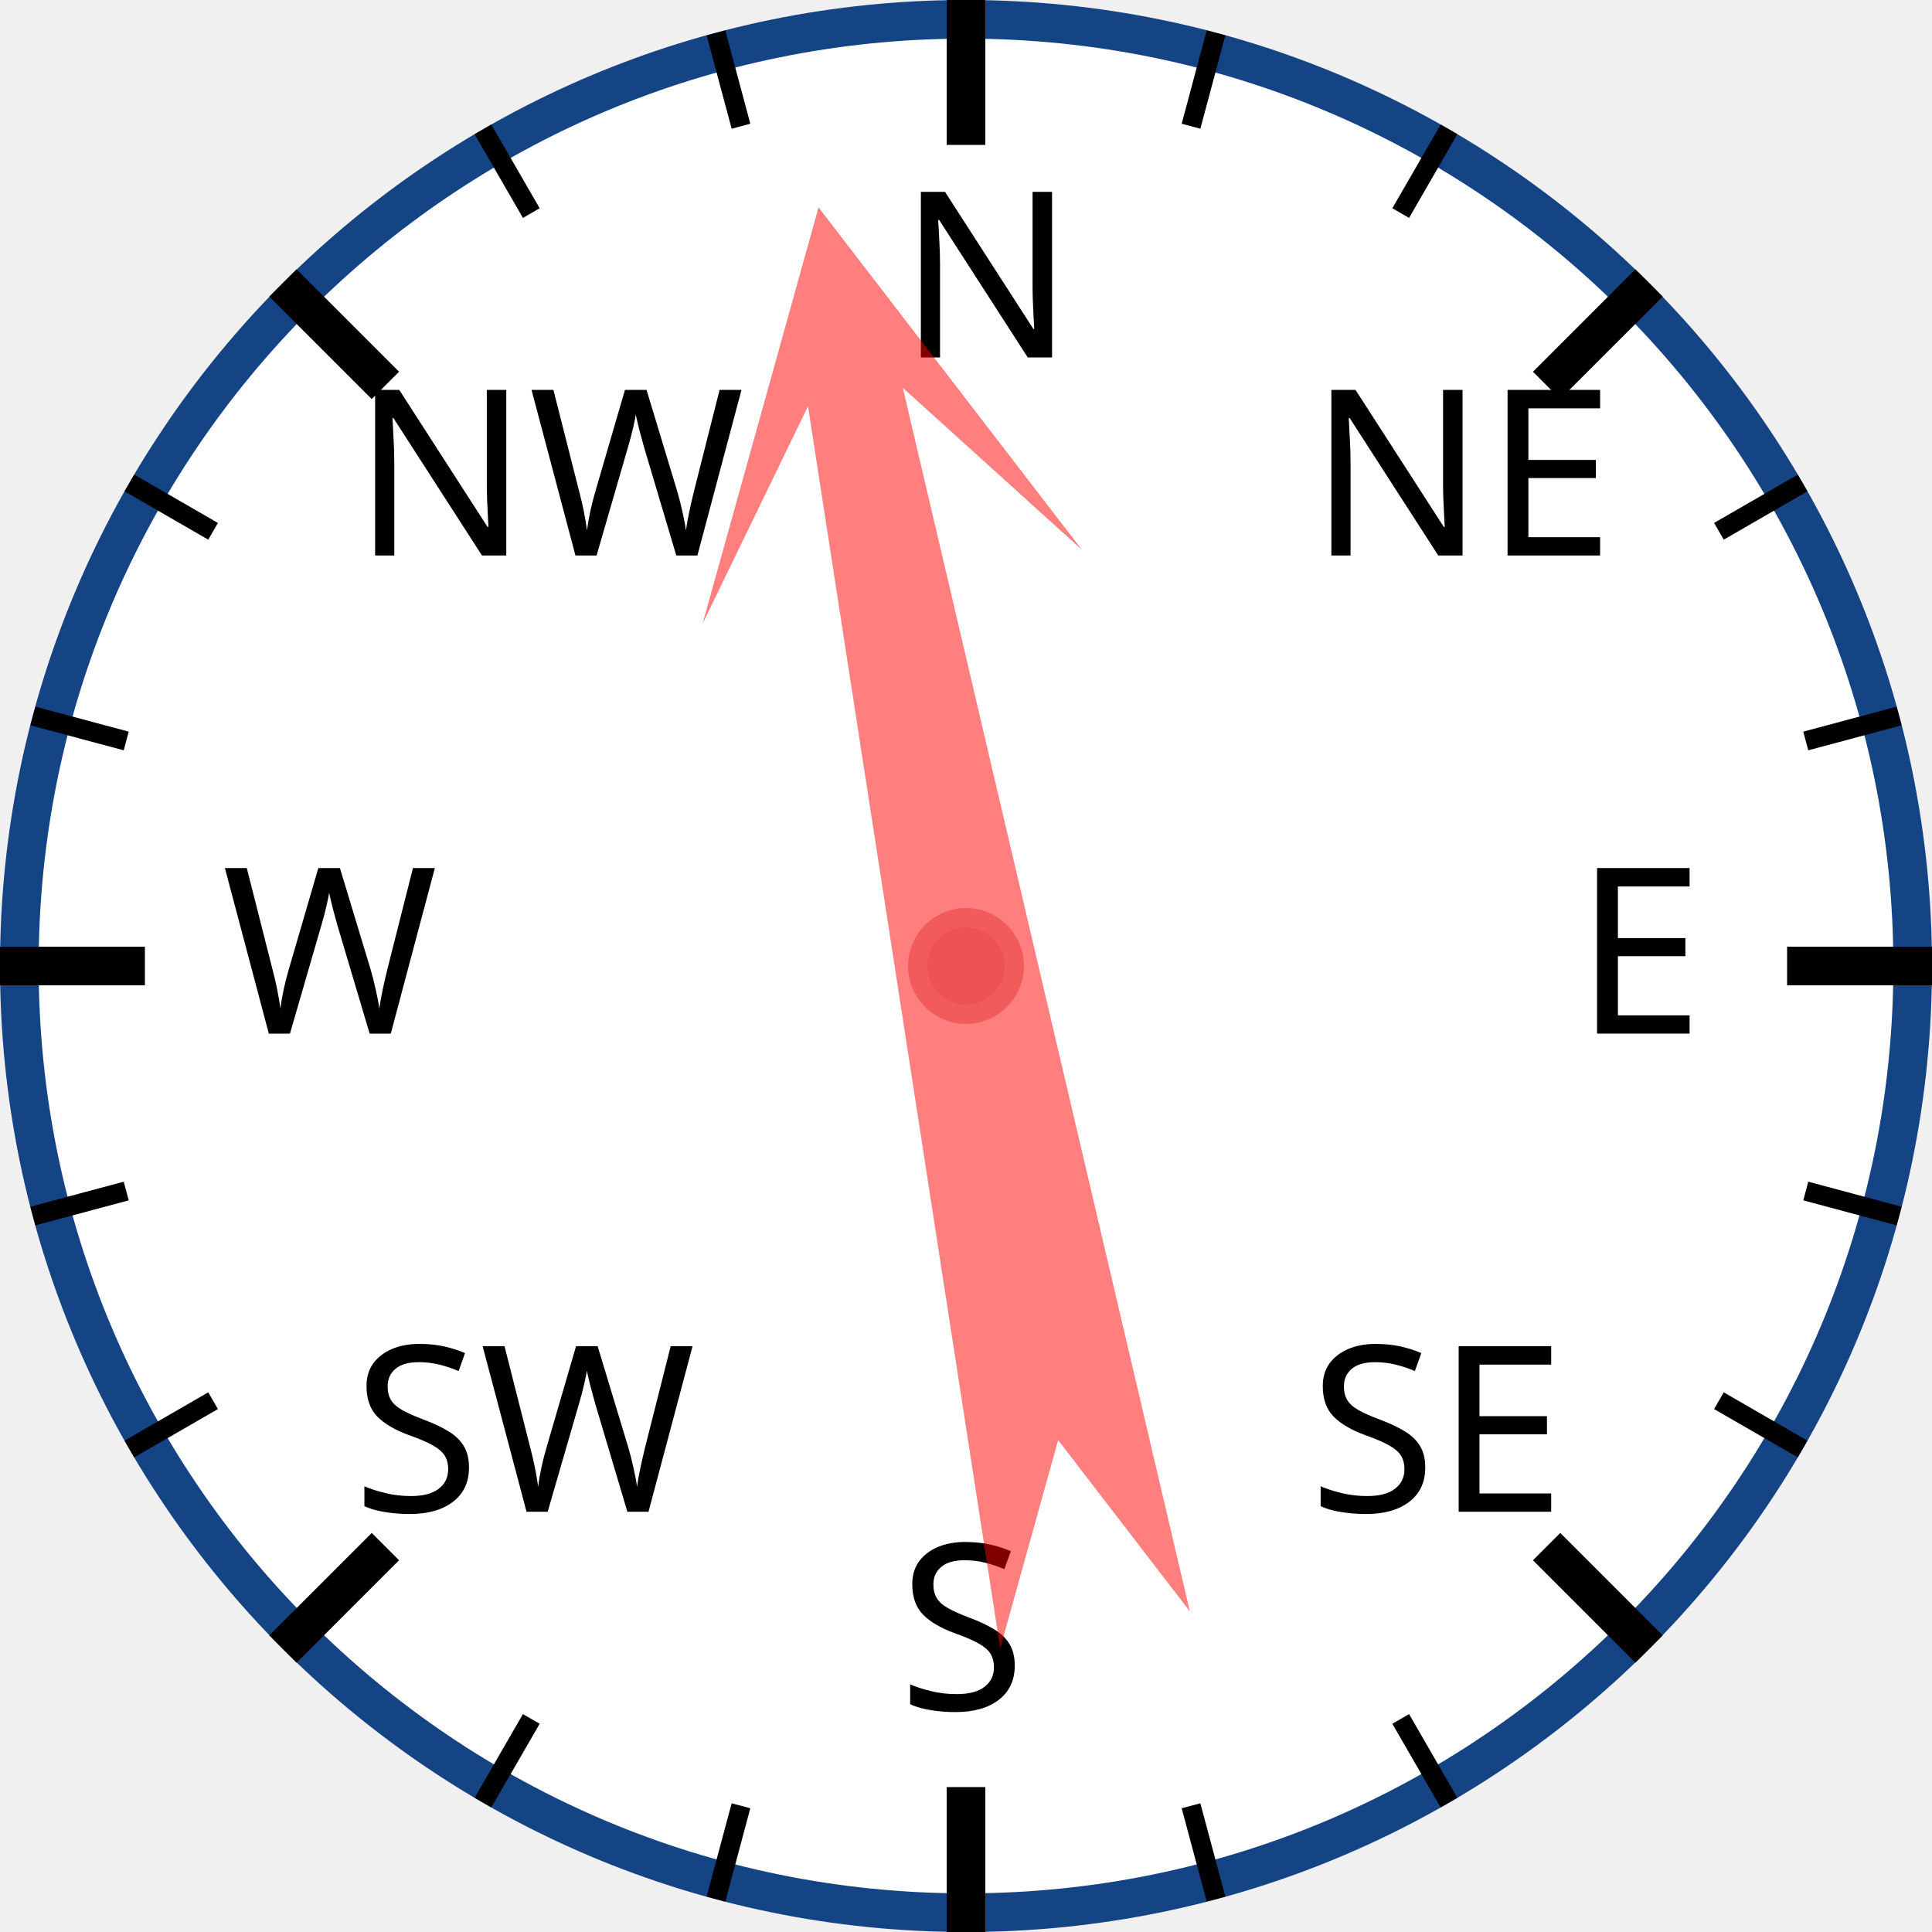
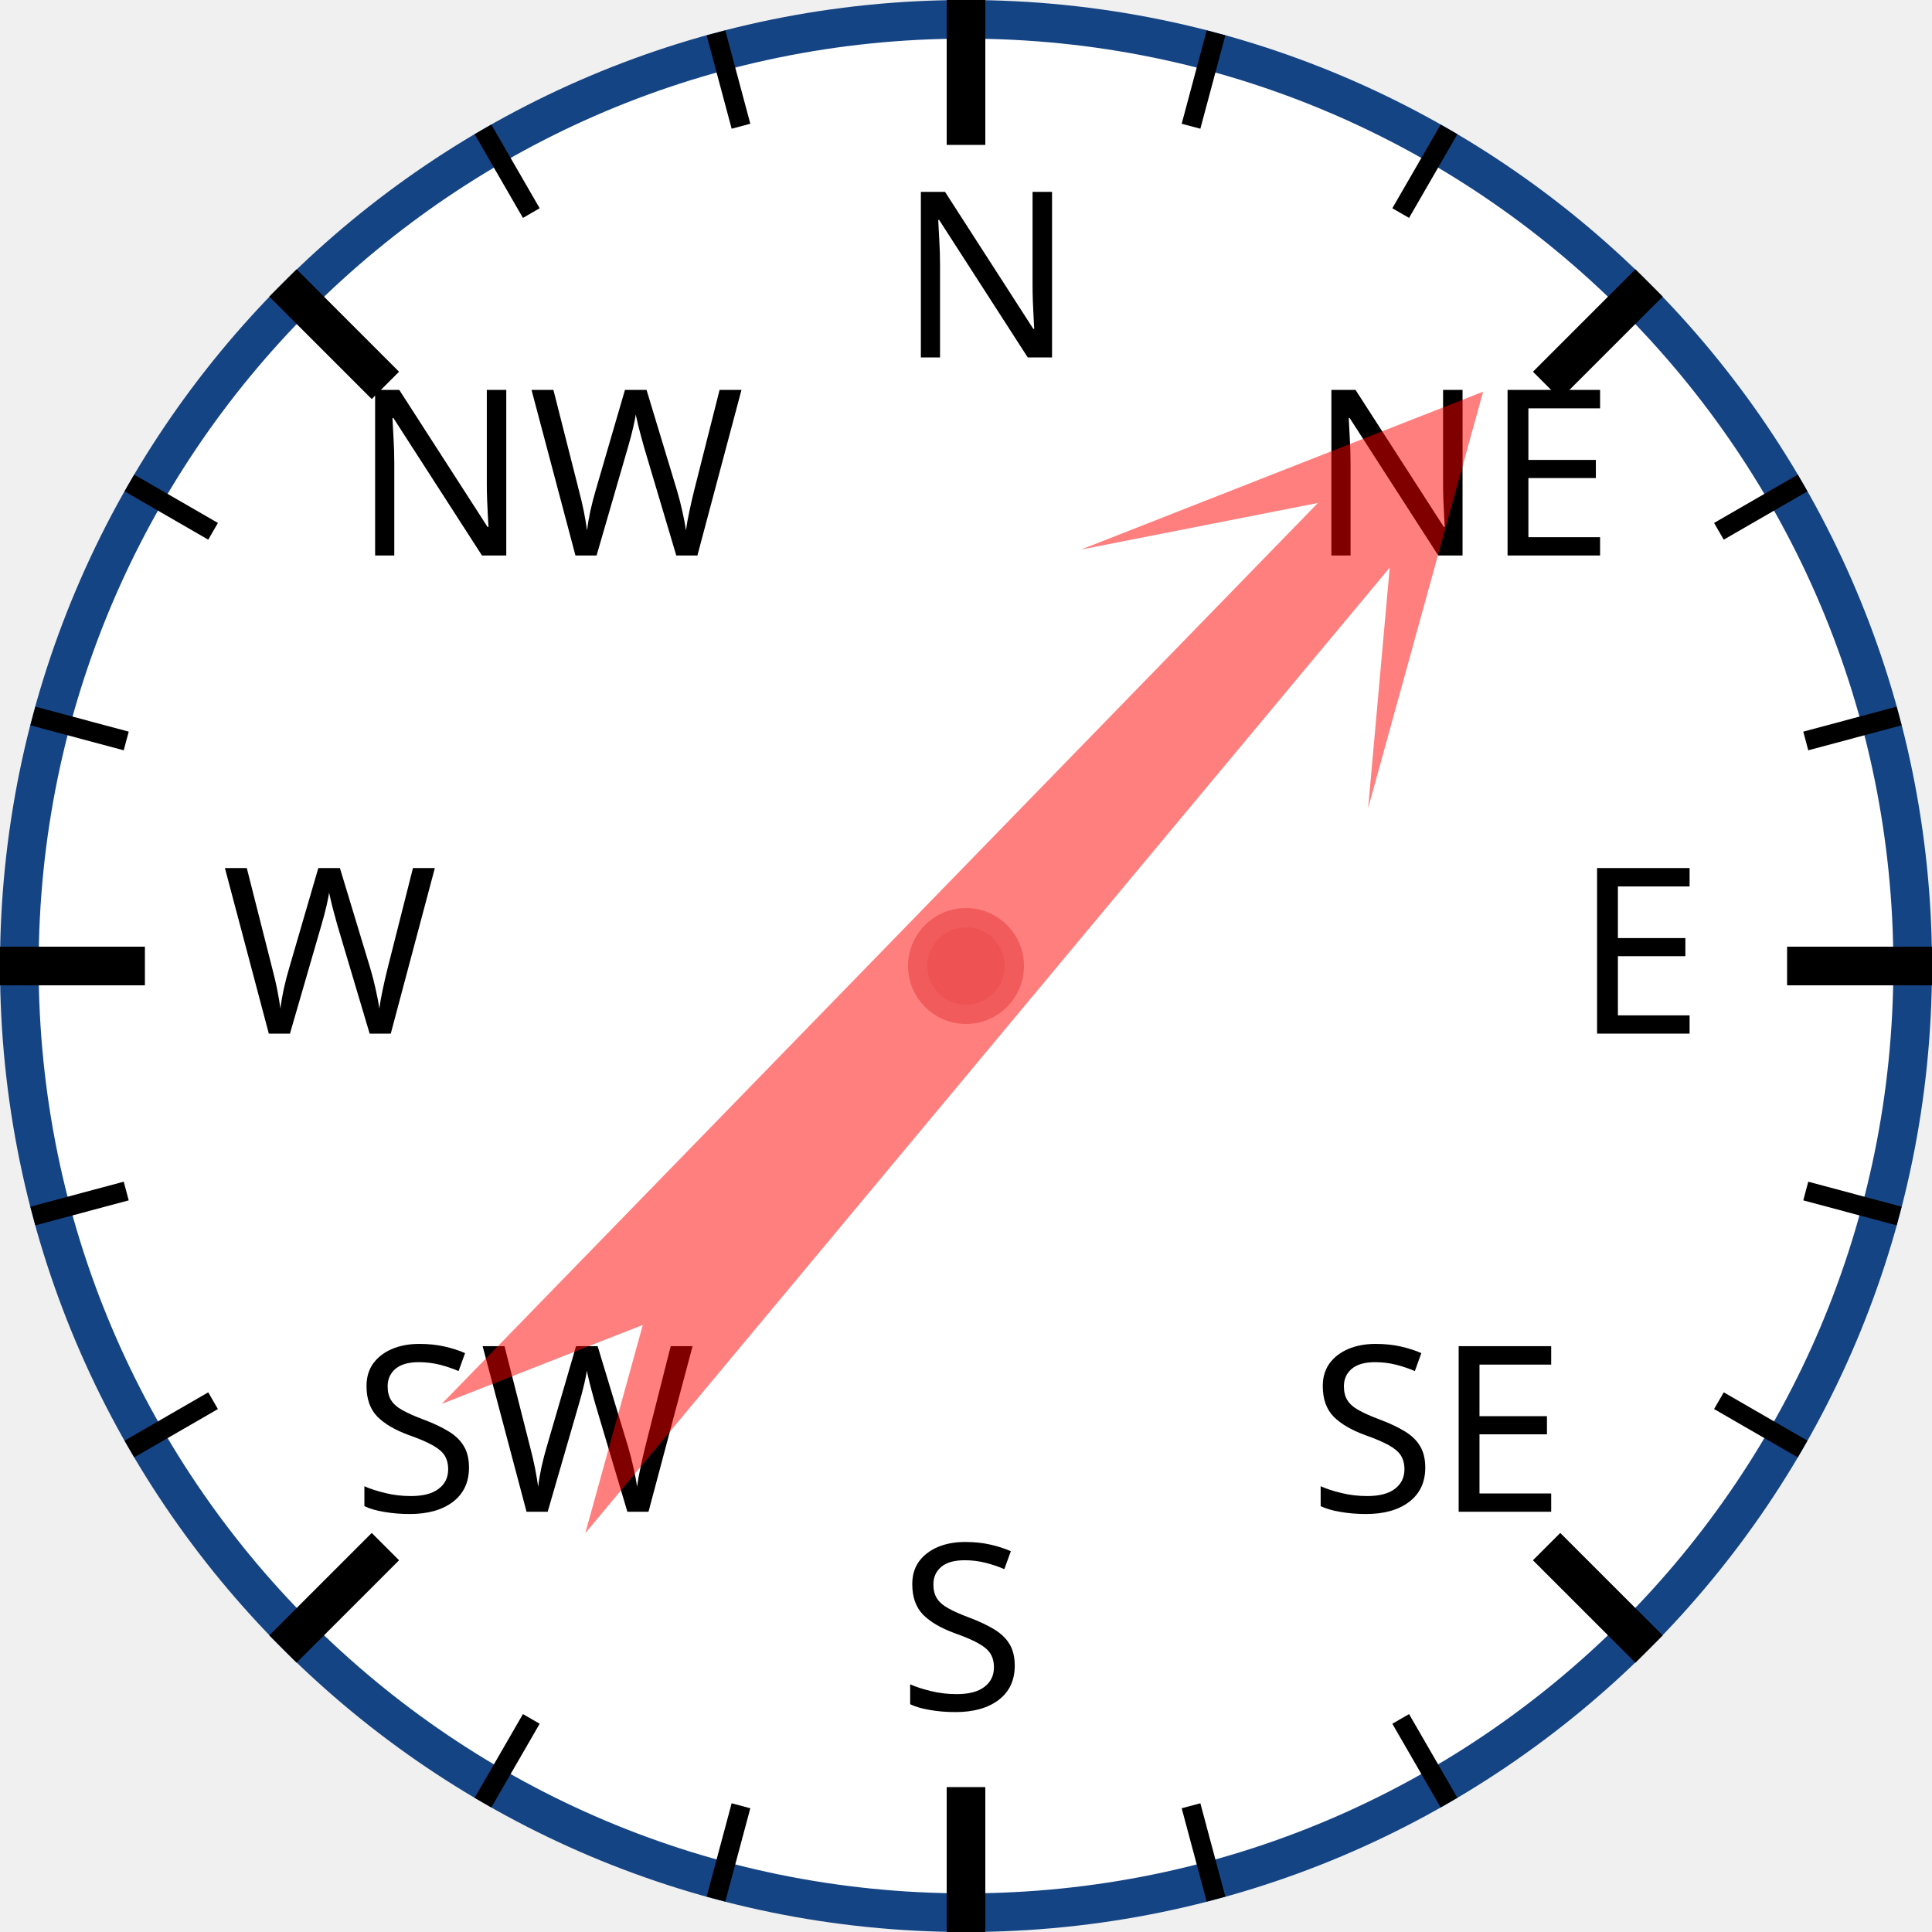
<svg xmlns="http://www.w3.org/2000/svg" width="120px" height="120px" viewBox="0 0 200 200">
  <circle cx="100" cy="100" r="98" style="fill: white; stroke: #154485; stroke-width: 4;" />
  <text x="93.0" y="37.0" style="font-family: sans-serif; font-size: 18pt;">N</text>
  <line x1="100.0" y1="0.0" x2="100.0" y2="15.0" style="stroke: black; stroke-width: 4;" />
  <line x1="74.118" y1="3.407" x2="76.706" y2="13.067" style="stroke: black; stroke-width: 2;" />
  <line x1="50" y1="13.397" x2="55" y2="22.058" style="stroke: black; stroke-width: 2;" />
  <text x="36.503" y="57.503" style="font-family: sans-serif; font-size: 18pt;">NW</text>
  <line x1="29.289" y1="29.289" x2="39.896" y2="39.896" style="stroke: black; stroke-width: 4;" />
  <line x1="13.397" y1="50" x2="22.058" y2="55" style="stroke: black; stroke-width: 2;" />
  <line x1="3.407" y1="74.118" x2="13.067" y2="76.706" style="stroke: black; stroke-width: 2;" />
  <text x="23.0" y="107.0" style="font-family: sans-serif; font-size: 18pt;">W</text>
  <line x1="0.0" y1="100.0" x2="15.0" y2="100.0" style="stroke: black; stroke-width: 4;" />
  <line x1="3.407" y1="125.882" x2="13.067" y2="123.294" style="stroke: black; stroke-width: 2;" />
  <line x1="13.397" y1="150" x2="22.058" y2="145" style="stroke: black; stroke-width: 2;" />
  <text x="36.503" y="156.497" style="font-family: sans-serif; font-size: 18pt;">SW</text>
  <line x1="29.289" y1="170.711" x2="39.896" y2="160.104" style="stroke: black; stroke-width: 4;" />
  <line x1="50" y1="186.603" x2="55" y2="177.942" style="stroke: black; stroke-width: 2;" />
  <line x1="74.118" y1="196.593" x2="76.706" y2="186.933" style="stroke: black; stroke-width: 2;" />
  <text x="93" y="177.0" style="font-family: sans-serif; font-size: 18pt;">S</text>
  <line x1="100" y1="200.0" x2="100" y2="185.0" style="stroke: black; stroke-width: 4;" />
  <line x1="125.882" y1="196.593" x2="123.294" y2="186.933" style="stroke: black; stroke-width: 2;" />
  <line x1="150.0" y1="186.603" x2="145.0" y2="177.942" style="stroke: black; stroke-width: 2;" />
  <text x="135.497" y="156.497" style="font-family: sans-serif; font-size: 18pt;">SE</text>
  <line x1="170.711" y1="170.711" x2="160.104" y2="160.104" style="stroke: black; stroke-width: 4;" />
  <line x1="186.603" y1="150" x2="177.942" y2="145" style="stroke: black; stroke-width: 2;" />
  <line x1="196.593" y1="125.882" x2="186.933" y2="123.294" style="stroke: black; stroke-width: 2;" />
  <text x="163.0" y="107" style="font-family: sans-serif; font-size: 18pt;">E</text>
  <line x1="200.0" y1="100" x2="185.0" y2="100" style="stroke: black; stroke-width: 4;" />
  <line x1="196.593" y1="74.118" x2="186.933" y2="76.706" style="stroke: black; stroke-width: 2;" />
  <line x1="186.603" y1="50" x2="177.942" y2="55" style="stroke: black; stroke-width: 2;" />
  <text x="135.497" y="57.503" style="font-family: sans-serif; font-size: 18pt;">NE</text>
  <line x1="170.711" y1="29.289" x2="160.104" y2="39.896" style="stroke: black; stroke-width: 4;" />
  <line x1="150" y1="13.397" x2="145" y2="22.058" style="stroke: black; stroke-width: 2;" />
  <line x1="125.882" y1="3.407" x2="123.294" y2="13.067" style="stroke: black; stroke-width: 2;" />
-   <polygon points="100 20 120 60 105 40 110 170 100 150 90 170 95 40 80 60" style="fill: red; fill-opacity: 0.5;" transform="rotate(349,100,100)" />
+   <polygon points="100 20 120 60 105 40 110 170 100 150 90 170 95 40 80 60" style="fill: red; fill-opacity: 0.5;" transform="rotate(42,100,100)" />
  <circle cx="100" cy="100" r="5" style="fill: #EE5252; stroke: #F25B5B; stroke-width: 2;" />
</svg>
